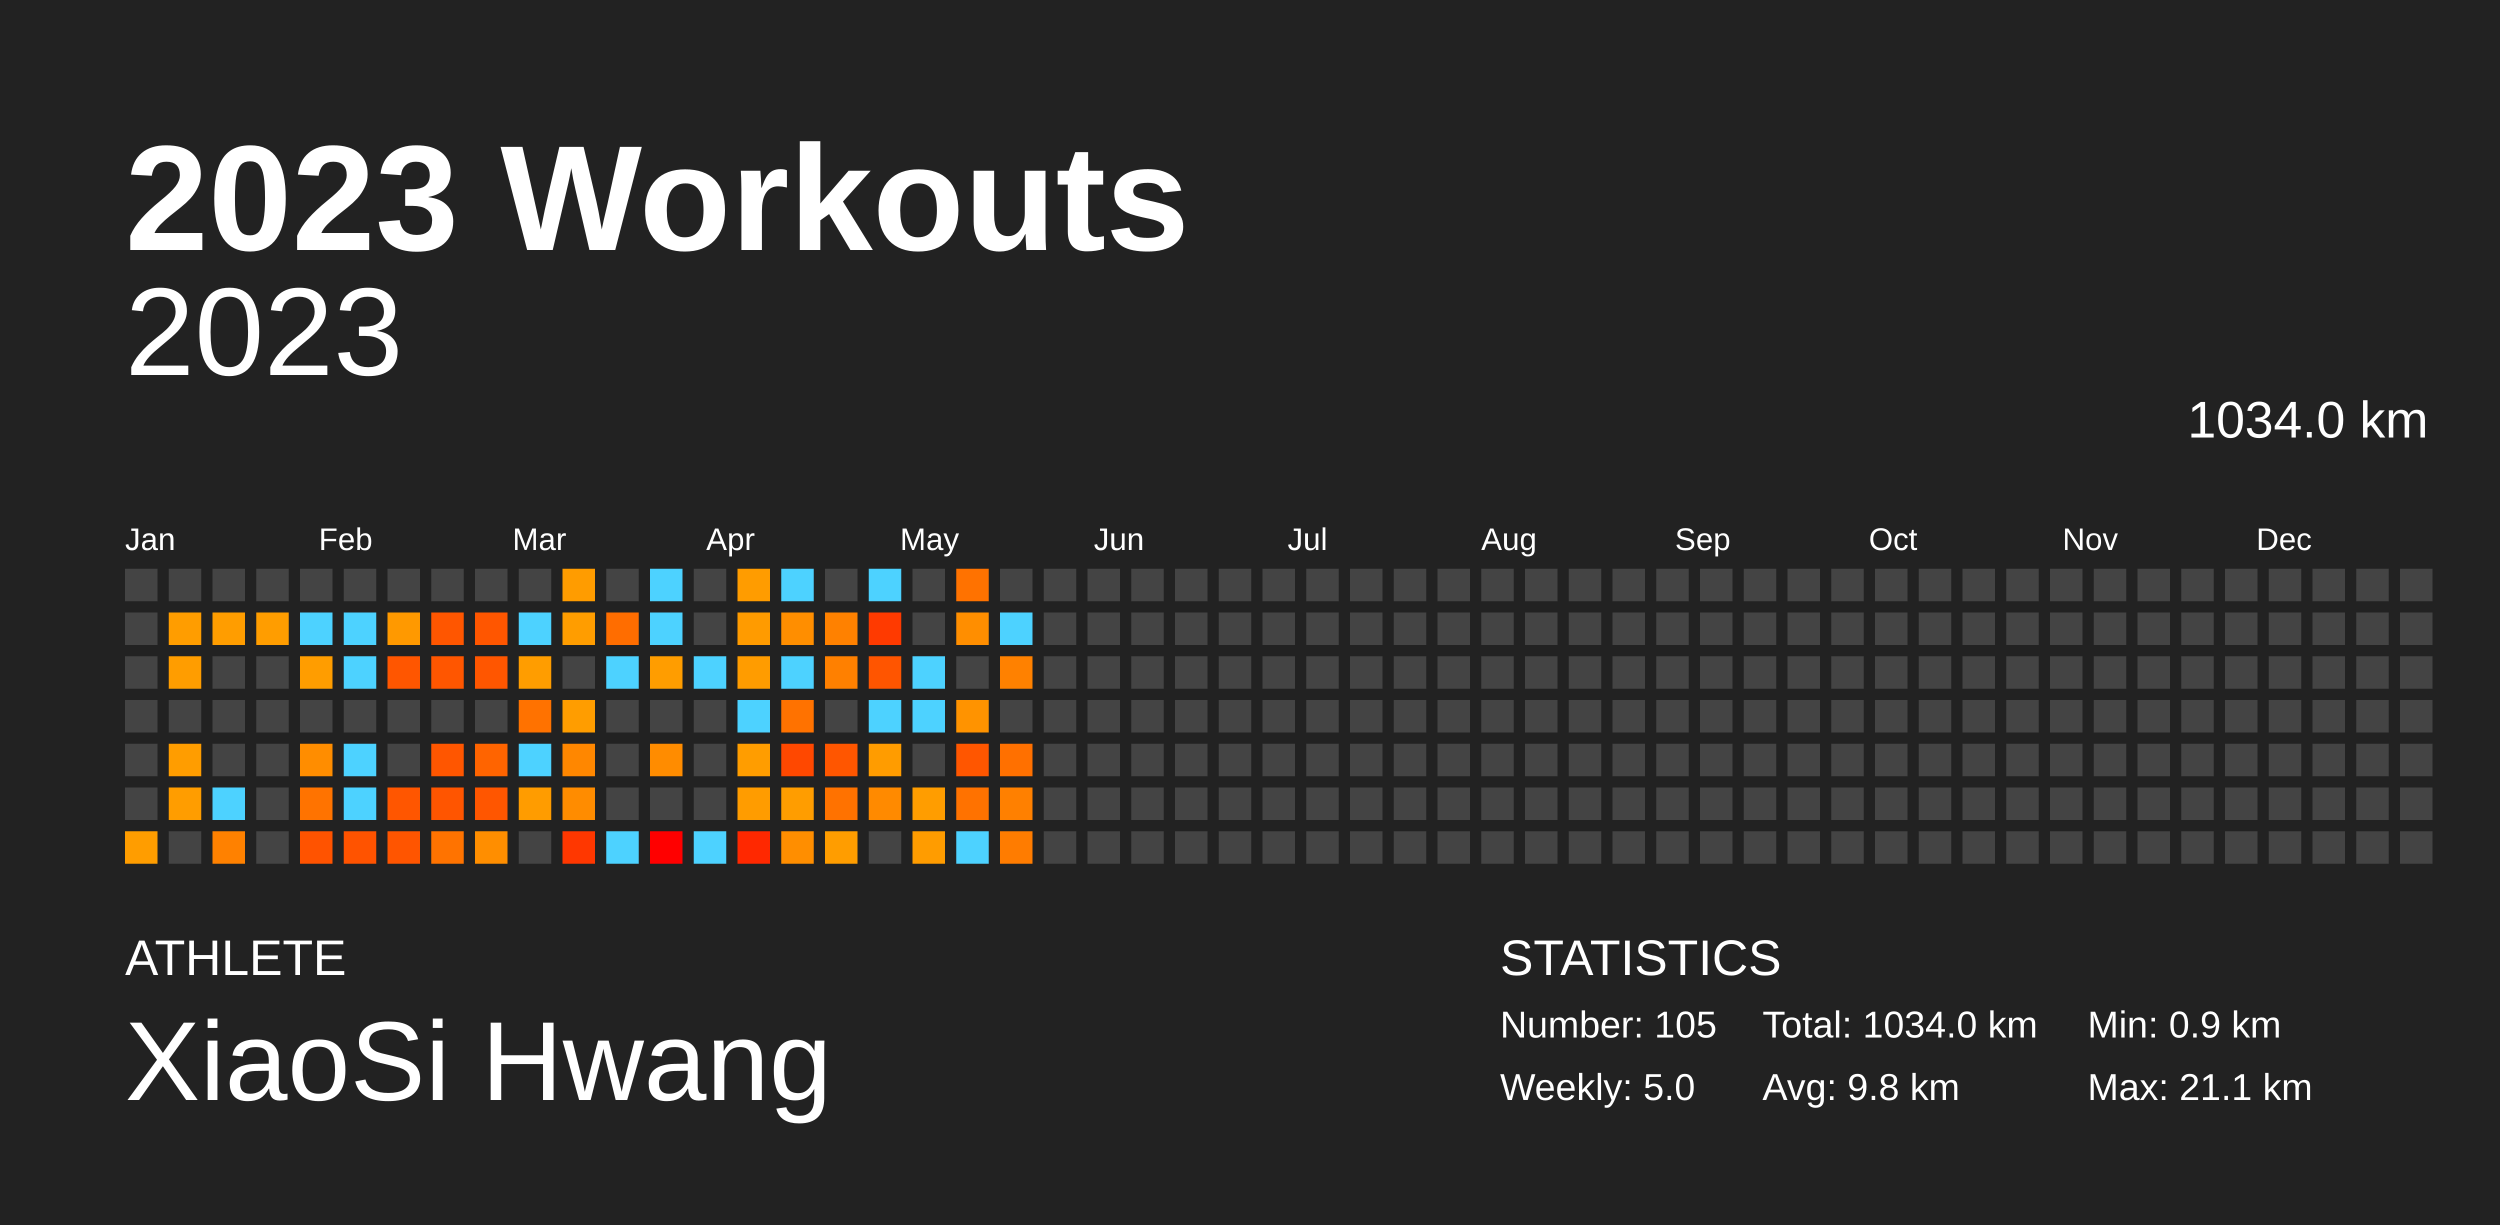
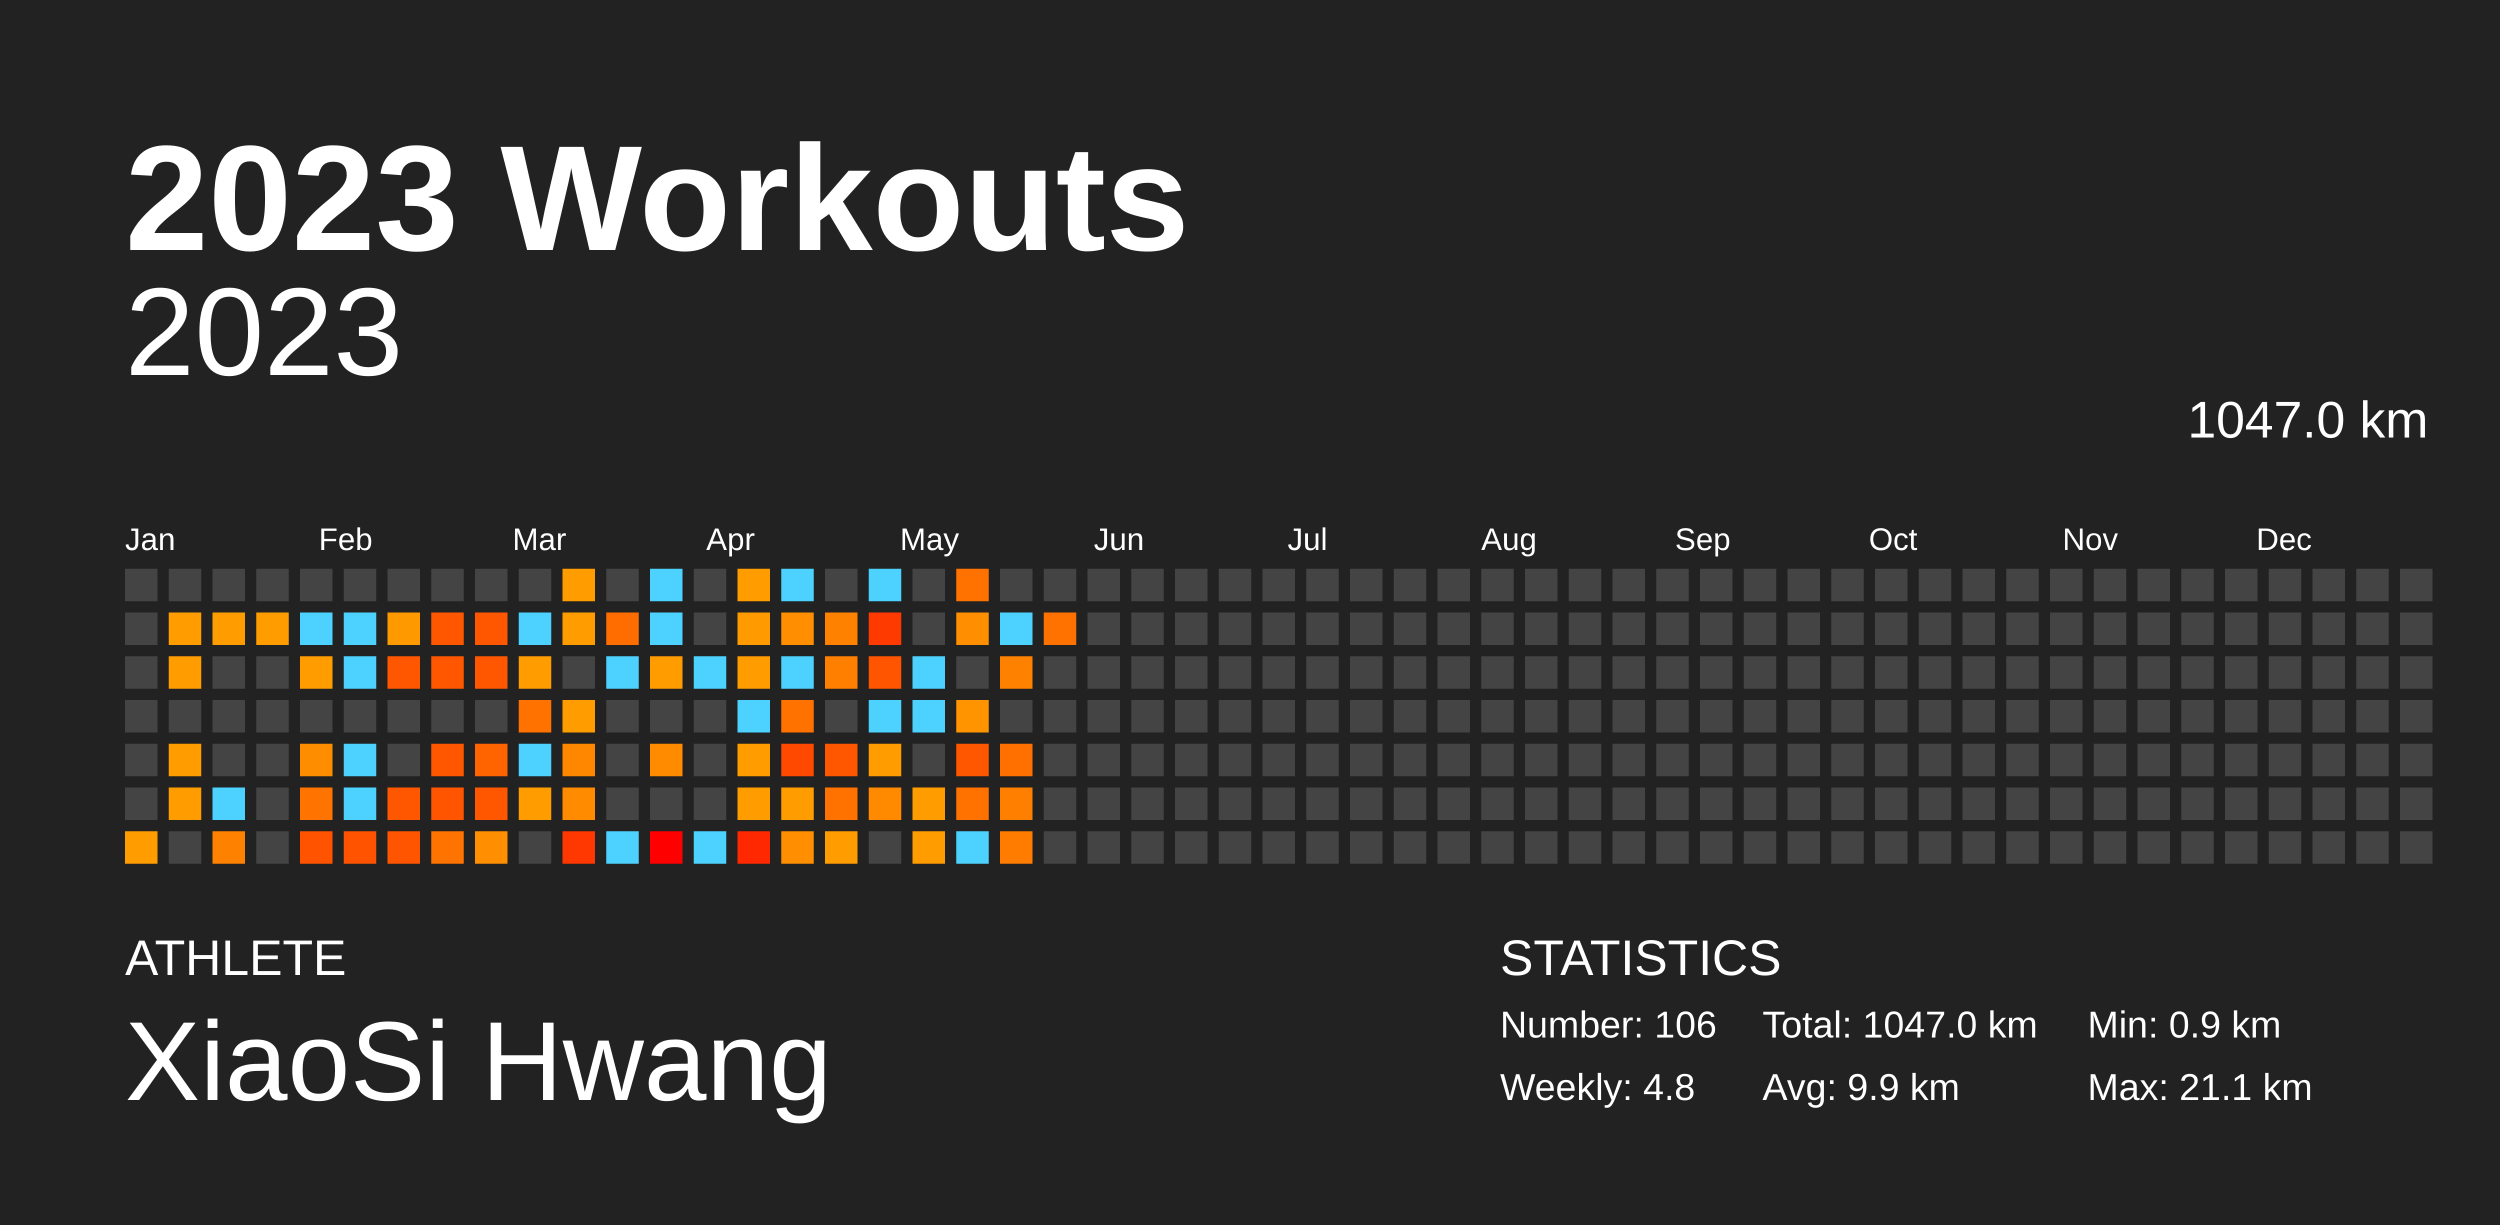
<svg xmlns="http://www.w3.org/2000/svg" baseProfile="full" height="98mm" version="1.1" viewBox="0,0,200,98" width="200mm">
  <defs />
  <rect fill="#222222" height="98" width="200" x="0" y="0" />
  <text fill="#FFFFFF" style="font-size:12px; font-family:Arial; font-weight:bold;" x="10" y="20">2023 Workouts</text>
  <text fill="#FFFFFF" style="font-size:4px; font-family:Arial" x="10" y="78">ATHLETE</text>
  <text fill="#FFFFFF" style="font-size:9px; font-family:Arial" x="10" y="88">XiaoSi Hwang</text>
  <text fill="#FFFFFF" style="font-size:4px; font-family:Arial" x="120" y="78">STATISTICS</text>
-   <text fill="#FFFFFF" style="font-size:3px; font-family:Arial" x="120" y="83">Number: 105</text>
-   <text fill="#FFFFFF" style="font-size:3px; font-family:Arial" x="120" y="88">Weekly: 5.0</text>
-   <text fill="#FFFFFF" style="font-size:3px; font-family:Arial" x="141" y="83">Total: 1034.0 km</text>
-   <text fill="#FFFFFF" style="font-size:3px; font-family:Arial" x="141" y="88">Avg: 9.8 km</text>
+   <text fill="#FFFFFF" style="font-size:3px; font-family:Arial" x="120" y="83">Number: 106</text>
+   <text fill="#FFFFFF" style="font-size:3px; font-family:Arial" x="120" y="88">Weekly: 4.8</text>
+   <text fill="#FFFFFF" style="font-size:3px; font-family:Arial" x="141" y="83">Total: 1047.0 km</text>
+   <text fill="#FFFFFF" style="font-size:3px; font-family:Arial" x="141" y="88">Avg: 9.9 km</text>
  <text fill="#FFFFFF" style="font-size:3px; font-family:Arial" x="167" y="83">Min: 0.9 km</text>
  <text fill="#FFFFFF" style="font-size:3px; font-family:Arial" x="167" y="88">Max: 21.1 km</text>
  <text alignment-baseline="hanging" fill="#FFFFFF" style="font-size:10.0px; font-family:Arial;" x="10" y="30">2023</text>
-   <text alignment-baseline="hanging" fill="#FFFFFF" style="font-size:4.125px; font-family:Arial;" x="175" y="35">1034.0 km</text>
+   <text alignment-baseline="hanging" fill="#FFFFFF" style="font-size:4.125px; font-family:Arial;" x="175" y="35">1047.0 km</text>
  <text fill="#FFFFFF" style="font-size:2.5px; font-family:Arial" x="10.0" y="44">Jan</text>
  <text fill="#FFFFFF" style="font-size:2.5px; font-family:Arial" x="25.5" y="44">Feb</text>
  <text fill="#FFFFFF" style="font-size:2.5px; font-family:Arial" x="41.0" y="44">Mar</text>
  <text fill="#FFFFFF" style="font-size:2.5px; font-family:Arial" x="56.5" y="44">Apr</text>
  <text fill="#FFFFFF" style="font-size:2.5px; font-family:Arial" x="72.0" y="44">May</text>
  <text fill="#FFFFFF" style="font-size:2.5px; font-family:Arial" x="87.5" y="44">Jun</text>
  <text fill="#FFFFFF" style="font-size:2.5px; font-family:Arial" x="103.0" y="44">Jul</text>
  <text fill="#FFFFFF" style="font-size:2.5px; font-family:Arial" x="118.5" y="44">Aug</text>
  <text fill="#FFFFFF" style="font-size:2.5px; font-family:Arial" x="134.0" y="44">Sep</text>
  <text fill="#FFFFFF" style="font-size:2.5px; font-family:Arial" x="149.5" y="44">Oct</text>
  <text fill="#FFFFFF" style="font-size:2.5px; font-family:Arial" x="165.0" y="44">Nov</text>
  <text fill="#FFFFFF" style="font-size:2.5px; font-family:Arial" x="180.5" y="44">Dec</text>
  <rect fill="#444444" height="2.6" width="2.6" x="10.0" y="45.5" />
  <rect fill="#444444" height="2.6" width="2.6" x="10.0" y="49.0" />
  <rect fill="#444444" height="2.6" width="2.6" x="10.0" y="52.5" />
  <rect fill="#444444" height="2.6" width="2.6" x="10.0" y="56.0" />
  <rect fill="#444444" height="2.6" width="2.6" x="10.0" y="59.5" />
  <rect fill="#444444" height="2.6" width="2.6" x="10.0" y="63.0" />
  <rect fill="#ff9d00" height="2.6" width="2.6" x="10.0" y="66.5" />
  <rect fill="#444444" height="2.6" width="2.6" x="13.5" y="45.5" />
  <rect fill="#ff9d00" height="2.6" width="2.6" x="13.5" y="49.0" />
  <rect fill="#ff9d00" height="2.6" width="2.6" x="13.5" y="52.5" />
  <rect fill="#444444" height="2.6" width="2.6" x="13.5" y="56.0" />
  <rect fill="#ff9d00" height="2.6" width="2.6" x="13.5" y="59.5" />
  <rect fill="#ff9d00" height="2.6" width="2.6" x="13.5" y="63.0" />
  <rect fill="#444444" height="2.6" width="2.6" x="13.5" y="66.5" />
  <rect fill="#444444" height="2.6" width="2.6" x="17.0" y="45.5" />
  <rect fill="#ff9d00" height="2.6" width="2.6" x="17.0" y="49.0" />
  <rect fill="#444444" height="2.6" width="2.6" x="17.0" y="52.5" />
  <rect fill="#444444" height="2.6" width="2.6" x="17.0" y="56.0" />
  <rect fill="#444444" height="2.6" width="2.6" x="17.0" y="59.5" />
  <rect fill="#4dd2ff" height="2.6" width="2.6" x="17.0" y="63.0" />
  <rect fill="#ff8100" height="2.6" width="2.6" x="17.0" y="66.5" />
  <rect fill="#444444" height="2.6" width="2.6" x="20.5" y="45.5" />
  <rect fill="#ff9d00" height="2.6" width="2.6" x="20.5" y="49.0" />
  <rect fill="#444444" height="2.6" width="2.6" x="20.5" y="52.5" />
  <rect fill="#444444" height="2.6" width="2.6" x="20.5" y="56.0" />
  <rect fill="#444444" height="2.6" width="2.6" x="20.5" y="59.5" />
  <rect fill="#444444" height="2.6" width="2.6" x="20.5" y="63.0" />
  <rect fill="#444444" height="2.6" width="2.6" x="20.5" y="66.5" />
  <rect fill="#444444" height="2.6" width="2.6" x="24.0" y="45.5" />
  <rect fill="#4dd2ff" height="2.6" width="2.6" x="24.0" y="49.0" />
  <rect fill="#ff9d00" height="2.6" width="2.6" x="24.0" y="52.5" />
  <rect fill="#444444" height="2.6" width="2.6" x="24.0" y="56.0" />
  <rect fill="#ff8d00" height="2.6" width="2.6" x="24.0" y="59.5" />
  <rect fill="#ff7300" height="2.6" width="2.6" x="24.0" y="63.0" />
  <rect fill="#ff5300" height="2.6" width="2.6" x="24.0" y="66.5" />
  <rect fill="#444444" height="2.6" width="2.6" x="27.5" y="45.5" />
  <rect fill="#4dd2ff" height="2.6" width="2.6" x="27.5" y="49.0" />
  <rect fill="#4dd2ff" height="2.6" width="2.6" x="27.5" y="52.5" />
  <rect fill="#444444" height="2.6" width="2.6" x="27.5" y="56.0" />
  <rect fill="#4dd2ff" height="2.6" width="2.6" x="27.5" y="59.5" />
  <rect fill="#4dd2ff" height="2.6" width="2.6" x="27.5" y="63.0" />
  <rect fill="#ff5300" height="2.6" width="2.6" x="27.5" y="66.5" />
  <rect fill="#444444" height="2.6" width="2.6" x="31.0" y="45.5" />
  <rect fill="#ff9900" height="2.6" width="2.6" x="31.0" y="49.0" />
  <rect fill="#ff5600" height="2.6" width="2.6" x="31.0" y="52.5" />
  <rect fill="#444444" height="2.6" width="2.6" x="31.0" y="56.0" />
  <rect fill="#444444" height="2.6" width="2.6" x="31.0" y="59.5" />
  <rect fill="#ff5600" height="2.6" width="2.6" x="31.0" y="63.0" />
  <rect fill="#ff5500" height="2.6" width="2.6" x="31.0" y="66.5" />
  <rect fill="#444444" height="2.6" width="2.6" x="34.5" y="45.5" />
  <rect fill="#ff5600" height="2.6" width="2.6" x="34.5" y="49.0" />
  <rect fill="#ff5600" height="2.6" width="2.6" x="34.5" y="52.5" />
  <rect fill="#444444" height="2.6" width="2.6" x="34.5" y="56.0" />
  <rect fill="#ff5600" height="2.6" width="2.6" x="34.5" y="59.5" />
  <rect fill="#ff5500" height="2.6" width="2.6" x="34.5" y="63.0" />
  <rect fill="#ff7300" height="2.6" width="2.6" x="34.5" y="66.5" />
  <rect fill="#444444" height="2.6" width="2.6" x="38.0" y="45.5" />
  <rect fill="#ff5600" height="2.6" width="2.6" x="38.0" y="49.0" />
  <rect fill="#ff5600" height="2.6" width="2.6" x="38.0" y="52.5" />
  <rect fill="#444444" height="2.6" width="2.6" x="38.0" y="56.0" />
  <rect fill="#ff6400" height="2.6" width="2.6" x="38.0" y="59.5" />
  <rect fill="#ff5600" height="2.6" width="2.6" x="38.0" y="63.0" />
  <rect fill="#ff8e00" height="2.6" width="2.6" x="38.0" y="66.5" />
  <rect fill="#444444" height="2.6" width="2.6" x="41.5" y="45.5" />
  <rect fill="#4dd2ff" height="2.6" width="2.6" x="41.5" y="49.0" />
  <rect fill="#ff9d00" height="2.6" width="2.6" x="41.5" y="52.5" />
  <rect fill="#ff7200" height="2.6" width="2.6" x="41.5" y="56.0" />
  <rect fill="#4dd2ff" height="2.6" width="2.6" x="41.5" y="59.5" />
  <rect fill="#ff9c00" height="2.6" width="2.6" x="41.5" y="63.0" />
  <rect fill="#444444" height="2.6" width="2.6" x="41.5" y="66.5" />
  <rect fill="#ff9c00" height="2.6" width="2.6" x="45.0" y="45.5" />
  <rect fill="#ff9d00" height="2.6" width="2.6" x="45.0" y="49.0" />
  <rect fill="#444444" height="2.6" width="2.6" x="45.0" y="52.5" />
  <rect fill="#ff9d00" height="2.6" width="2.6" x="45.0" y="56.0" />
  <rect fill="#ff8700" height="2.6" width="2.6" x="45.0" y="59.5" />
  <rect fill="#ff8c00" height="2.6" width="2.6" x="45.0" y="63.0" />
  <rect fill="#ff3700" height="2.6" width="2.6" x="45.0" y="66.5" />
  <rect fill="#444444" height="2.6" width="2.6" x="48.5" y="45.5" />
  <rect fill="#ff6d00" height="2.6" width="2.6" x="48.5" y="49.0" />
  <rect fill="#4dd2ff" height="2.6" width="2.6" x="48.5" y="52.5" />
  <rect fill="#444444" height="2.6" width="2.6" x="48.5" y="56.0" />
  <rect fill="#444444" height="2.6" width="2.6" x="48.5" y="59.5" />
  <rect fill="#444444" height="2.6" width="2.6" x="48.5" y="63.0" />
  <rect fill="#4dd2ff" height="2.6" width="2.6" x="48.5" y="66.5" />
  <rect fill="#4dd2ff" height="2.6" width="2.6" x="52.0" y="45.5" />
  <rect fill="#4dd2ff" height="2.6" width="2.6" x="52.0" y="49.0" />
  <rect fill="#ff9d00" height="2.6" width="2.6" x="52.0" y="52.5" />
  <rect fill="#444444" height="2.6" width="2.6" x="52.0" y="56.0" />
  <rect fill="#ff8c00" height="2.6" width="2.6" x="52.0" y="59.5" />
  <rect fill="#444444" height="2.6" width="2.6" x="52.0" y="63.0" />
  <rect fill="red" height="2.6" width="2.6" x="52.0" y="66.5" />
  <rect fill="#444444" height="2.6" width="2.6" x="55.5" y="45.5" />
  <rect fill="#444444" height="2.6" width="2.6" x="55.5" y="49.0" />
  <rect fill="#4dd2ff" height="2.6" width="2.6" x="55.5" y="52.5" />
  <rect fill="#444444" height="2.6" width="2.6" x="55.5" y="56.0" />
  <rect fill="#444444" height="2.6" width="2.6" x="55.5" y="59.5" />
  <rect fill="#444444" height="2.6" width="2.6" x="55.5" y="63.0" />
  <rect fill="#4dd2ff" height="2.6" width="2.6" x="55.5" y="66.5" />
  <rect fill="#ff9c00" height="2.6" width="2.6" x="59.0" y="45.5" />
  <rect fill="#ff9b00" height="2.6" width="2.6" x="59.0" y="49.0" />
  <rect fill="#ff9c00" height="2.6" width="2.6" x="59.0" y="52.5" />
  <rect fill="#4dd2ff" height="2.6" width="2.6" x="59.0" y="56.0" />
  <rect fill="#ff9d00" height="2.6" width="2.6" x="59.0" y="59.5" />
  <rect fill="#ff9c00" height="2.6" width="2.6" x="59.0" y="63.0" />
  <rect fill="#ff2800" height="2.6" width="2.6" x="59.0" y="66.5" />
  <rect fill="#4dd2ff" height="2.6" width="2.6" x="62.5" y="45.5" />
  <rect fill="#ff8e00" height="2.6" width="2.6" x="62.5" y="49.0" />
  <rect fill="#4dd2ff" height="2.6" width="2.6" x="62.5" y="52.5" />
  <rect fill="#ff7200" height="2.6" width="2.6" x="62.5" y="56.0" />
  <rect fill="#ff4800" height="2.6" width="2.6" x="62.5" y="59.5" />
  <rect fill="#ff9d00" height="2.6" width="2.6" x="62.5" y="63.0" />
  <rect fill="#ff8e00" height="2.6" width="2.6" x="62.5" y="66.5" />
  <rect fill="#444444" height="2.6" width="2.6" x="66.0" y="45.5" />
  <rect fill="#ff8100" height="2.6" width="2.6" x="66.0" y="49.0" />
  <rect fill="#ff8000" height="2.6" width="2.6" x="66.0" y="52.5" />
  <rect fill="#444444" height="2.6" width="2.6" x="66.0" y="56.0" />
  <rect fill="#ff5600" height="2.6" width="2.6" x="66.0" y="59.5" />
  <rect fill="#ff7200" height="2.6" width="2.6" x="66.0" y="63.0" />
  <rect fill="#ff9d00" height="2.6" width="2.6" x="66.0" y="66.5" />
  <rect fill="#4dd2ff" height="2.6" width="2.6" x="69.5" y="45.5" />
  <rect fill="#ff3a00" height="2.6" width="2.6" x="69.5" y="49.0" />
  <rect fill="#ff5500" height="2.6" width="2.6" x="69.5" y="52.5" />
  <rect fill="#4dd2ff" height="2.6" width="2.6" x="69.5" y="56.0" />
  <rect fill="#ff9c00" height="2.6" width="2.6" x="69.5" y="59.5" />
  <rect fill="#ff8a00" height="2.6" width="2.6" x="69.5" y="63.0" />
  <rect fill="#444444" height="2.6" width="2.6" x="69.5" y="66.5" />
  <rect fill="#444444" height="2.6" width="2.6" x="73.0" y="45.5" />
  <rect fill="#444444" height="2.6" width="2.6" x="73.0" y="49.0" />
  <rect fill="#4dd2ff" height="2.6" width="2.6" x="73.0" y="52.5" />
  <rect fill="#4dd2ff" height="2.6" width="2.6" x="73.0" y="56.0" />
  <rect fill="#444444" height="2.6" width="2.6" x="73.0" y="59.5" />
  <rect fill="#ff9d00" height="2.6" width="2.6" x="73.0" y="63.0" />
  <rect fill="#ff9c00" height="2.6" width="2.6" x="73.0" y="66.5" />
  <rect fill="#ff7200" height="2.6" width="2.6" x="76.5" y="45.5" />
  <rect fill="#ff8e00" height="2.6" width="2.6" x="76.5" y="49.0" />
  <rect fill="#444444" height="2.6" width="2.6" x="76.5" y="52.5" />
  <rect fill="#ff9300" height="2.6" width="2.6" x="76.5" y="56.0" />
  <rect fill="#ff5600" height="2.6" width="2.6" x="76.5" y="59.5" />
  <rect fill="#ff7200" height="2.6" width="2.6" x="76.5" y="63.0" />
  <rect fill="#4dd2ff" height="2.6" width="2.6" x="76.5" y="66.5" />
  <rect fill="#444444" height="2.6" width="2.6" x="80.0" y="45.5" />
  <rect fill="#4dd2ff" height="2.6" width="2.6" x="80.0" y="49.0" />
  <rect fill="#ff8100" height="2.6" width="2.6" x="80.0" y="52.5" />
  <rect fill="#444444" height="2.6" width="2.6" x="80.0" y="56.0" />
  <rect fill="#ff7000" height="2.6" width="2.6" x="80.0" y="59.5" />
  <rect fill="#ff8000" height="2.6" width="2.6" x="80.0" y="63.0" />
  <rect fill="#ff7c00" height="2.6" width="2.6" x="80.0" y="66.5" />
  <rect fill="#444444" height="2.6" width="2.6" x="83.5" y="45.5" />
-   <rect fill="#444444" height="2.6" width="2.6" x="83.5" y="49.0" />
+   <rect fill="#ff7200" height="2.6" width="2.6" x="83.5" y="49.0" />
  <rect fill="#444444" height="2.6" width="2.6" x="83.5" y="52.5" />
  <rect fill="#444444" height="2.6" width="2.6" x="83.5" y="56.0" />
  <rect fill="#444444" height="2.6" width="2.6" x="83.5" y="59.5" />
  <rect fill="#444444" height="2.6" width="2.6" x="83.5" y="63.0" />
  <rect fill="#444444" height="2.6" width="2.6" x="83.5" y="66.5" />
  <rect fill="#444444" height="2.6" width="2.6" x="87.0" y="45.5" />
  <rect fill="#444444" height="2.6" width="2.6" x="87.0" y="49.0" />
  <rect fill="#444444" height="2.6" width="2.6" x="87.0" y="52.5" />
  <rect fill="#444444" height="2.6" width="2.6" x="87.0" y="56.0" />
  <rect fill="#444444" height="2.6" width="2.6" x="87.0" y="59.5" />
  <rect fill="#444444" height="2.6" width="2.6" x="87.0" y="63.0" />
  <rect fill="#444444" height="2.6" width="2.6" x="87.0" y="66.5" />
  <rect fill="#444444" height="2.6" width="2.6" x="90.5" y="45.5" />
  <rect fill="#444444" height="2.6" width="2.6" x="90.5" y="49.0" />
  <rect fill="#444444" height="2.6" width="2.6" x="90.5" y="52.5" />
  <rect fill="#444444" height="2.6" width="2.6" x="90.5" y="56.0" />
  <rect fill="#444444" height="2.6" width="2.6" x="90.5" y="59.5" />
  <rect fill="#444444" height="2.6" width="2.6" x="90.5" y="63.0" />
  <rect fill="#444444" height="2.6" width="2.6" x="90.5" y="66.5" />
  <rect fill="#444444" height="2.6" width="2.6" x="94.0" y="45.5" />
  <rect fill="#444444" height="2.6" width="2.6" x="94.0" y="49.0" />
  <rect fill="#444444" height="2.6" width="2.6" x="94.0" y="52.5" />
  <rect fill="#444444" height="2.6" width="2.6" x="94.0" y="56.0" />
  <rect fill="#444444" height="2.6" width="2.6" x="94.0" y="59.5" />
  <rect fill="#444444" height="2.6" width="2.6" x="94.0" y="63.0" />
  <rect fill="#444444" height="2.6" width="2.6" x="94.0" y="66.5" />
  <rect fill="#444444" height="2.6" width="2.6" x="97.5" y="45.5" />
  <rect fill="#444444" height="2.6" width="2.6" x="97.5" y="49.0" />
  <rect fill="#444444" height="2.6" width="2.6" x="97.5" y="52.5" />
  <rect fill="#444444" height="2.6" width="2.6" x="97.5" y="56.0" />
  <rect fill="#444444" height="2.6" width="2.6" x="97.5" y="59.5" />
  <rect fill="#444444" height="2.6" width="2.6" x="97.5" y="63.0" />
  <rect fill="#444444" height="2.6" width="2.6" x="97.5" y="66.5" />
  <rect fill="#444444" height="2.6" width="2.6" x="101.0" y="45.5" />
  <rect fill="#444444" height="2.6" width="2.6" x="101.0" y="49.0" />
  <rect fill="#444444" height="2.6" width="2.6" x="101.0" y="52.5" />
  <rect fill="#444444" height="2.6" width="2.6" x="101.0" y="56.0" />
  <rect fill="#444444" height="2.6" width="2.6" x="101.0" y="59.5" />
  <rect fill="#444444" height="2.6" width="2.6" x="101.0" y="63.0" />
  <rect fill="#444444" height="2.6" width="2.6" x="101.0" y="66.5" />
  <rect fill="#444444" height="2.6" width="2.6" x="104.5" y="45.5" />
  <rect fill="#444444" height="2.6" width="2.6" x="104.5" y="49.0" />
  <rect fill="#444444" height="2.6" width="2.6" x="104.5" y="52.5" />
  <rect fill="#444444" height="2.6" width="2.6" x="104.5" y="56.0" />
  <rect fill="#444444" height="2.6" width="2.6" x="104.5" y="59.5" />
  <rect fill="#444444" height="2.6" width="2.6" x="104.5" y="63.0" />
  <rect fill="#444444" height="2.6" width="2.6" x="104.5" y="66.5" />
  <rect fill="#444444" height="2.6" width="2.6" x="108.0" y="45.5" />
  <rect fill="#444444" height="2.6" width="2.6" x="108.0" y="49.0" />
  <rect fill="#444444" height="2.6" width="2.6" x="108.0" y="52.5" />
  <rect fill="#444444" height="2.6" width="2.6" x="108.0" y="56.0" />
  <rect fill="#444444" height="2.6" width="2.6" x="108.0" y="59.5" />
  <rect fill="#444444" height="2.6" width="2.6" x="108.0" y="63.0" />
  <rect fill="#444444" height="2.6" width="2.6" x="108.0" y="66.5" />
  <rect fill="#444444" height="2.6" width="2.6" x="111.5" y="45.5" />
  <rect fill="#444444" height="2.6" width="2.6" x="111.5" y="49.0" />
  <rect fill="#444444" height="2.6" width="2.6" x="111.5" y="52.5" />
  <rect fill="#444444" height="2.6" width="2.6" x="111.5" y="56.0" />
  <rect fill="#444444" height="2.6" width="2.6" x="111.5" y="59.5" />
  <rect fill="#444444" height="2.6" width="2.6" x="111.5" y="63.0" />
  <rect fill="#444444" height="2.6" width="2.6" x="111.5" y="66.5" />
  <rect fill="#444444" height="2.6" width="2.6" x="115.0" y="45.5" />
  <rect fill="#444444" height="2.6" width="2.6" x="115.0" y="49.0" />
  <rect fill="#444444" height="2.6" width="2.6" x="115.0" y="52.5" />
  <rect fill="#444444" height="2.6" width="2.6" x="115.0" y="56.0" />
  <rect fill="#444444" height="2.6" width="2.6" x="115.0" y="59.5" />
  <rect fill="#444444" height="2.6" width="2.6" x="115.0" y="63.0" />
  <rect fill="#444444" height="2.6" width="2.6" x="115.0" y="66.5" />
  <rect fill="#444444" height="2.6" width="2.6" x="118.5" y="45.5" />
  <rect fill="#444444" height="2.6" width="2.6" x="118.5" y="49.0" />
  <rect fill="#444444" height="2.6" width="2.6" x="118.5" y="52.5" />
  <rect fill="#444444" height="2.6" width="2.6" x="118.5" y="56.0" />
  <rect fill="#444444" height="2.6" width="2.6" x="118.5" y="59.5" />
  <rect fill="#444444" height="2.6" width="2.6" x="118.5" y="63.0" />
  <rect fill="#444444" height="2.6" width="2.6" x="118.5" y="66.5" />
  <rect fill="#444444" height="2.6" width="2.6" x="122.0" y="45.5" />
  <rect fill="#444444" height="2.6" width="2.6" x="122.0" y="49.0" />
  <rect fill="#444444" height="2.6" width="2.6" x="122.0" y="52.5" />
  <rect fill="#444444" height="2.6" width="2.6" x="122.0" y="56.0" />
  <rect fill="#444444" height="2.6" width="2.6" x="122.0" y="59.5" />
  <rect fill="#444444" height="2.6" width="2.6" x="122.0" y="63.0" />
  <rect fill="#444444" height="2.6" width="2.6" x="122.0" y="66.5" />
  <rect fill="#444444" height="2.6" width="2.6" x="125.5" y="45.5" />
  <rect fill="#444444" height="2.6" width="2.6" x="125.5" y="49.0" />
  <rect fill="#444444" height="2.6" width="2.6" x="125.5" y="52.5" />
  <rect fill="#444444" height="2.6" width="2.6" x="125.5" y="56.0" />
  <rect fill="#444444" height="2.6" width="2.6" x="125.5" y="59.5" />
  <rect fill="#444444" height="2.6" width="2.6" x="125.5" y="63.0" />
  <rect fill="#444444" height="2.6" width="2.6" x="125.5" y="66.5" />
  <rect fill="#444444" height="2.6" width="2.6" x="129.0" y="45.5" />
  <rect fill="#444444" height="2.6" width="2.6" x="129.0" y="49.0" />
  <rect fill="#444444" height="2.6" width="2.6" x="129.0" y="52.5" />
  <rect fill="#444444" height="2.6" width="2.6" x="129.0" y="56.0" />
  <rect fill="#444444" height="2.6" width="2.6" x="129.0" y="59.5" />
  <rect fill="#444444" height="2.6" width="2.6" x="129.0" y="63.0" />
  <rect fill="#444444" height="2.6" width="2.6" x="129.0" y="66.5" />
  <rect fill="#444444" height="2.6" width="2.6" x="132.5" y="45.5" />
  <rect fill="#444444" height="2.6" width="2.6" x="132.5" y="49.0" />
  <rect fill="#444444" height="2.6" width="2.6" x="132.5" y="52.5" />
  <rect fill="#444444" height="2.6" width="2.6" x="132.5" y="56.0" />
  <rect fill="#444444" height="2.6" width="2.6" x="132.5" y="59.5" />
  <rect fill="#444444" height="2.6" width="2.6" x="132.5" y="63.0" />
  <rect fill="#444444" height="2.6" width="2.6" x="132.5" y="66.5" />
  <rect fill="#444444" height="2.6" width="2.6" x="136.0" y="45.5" />
  <rect fill="#444444" height="2.6" width="2.6" x="136.0" y="49.0" />
  <rect fill="#444444" height="2.6" width="2.6" x="136.0" y="52.5" />
  <rect fill="#444444" height="2.6" width="2.6" x="136.0" y="56.0" />
  <rect fill="#444444" height="2.6" width="2.6" x="136.0" y="59.5" />
  <rect fill="#444444" height="2.6" width="2.6" x="136.0" y="63.0" />
  <rect fill="#444444" height="2.6" width="2.6" x="136.0" y="66.5" />
  <rect fill="#444444" height="2.6" width="2.6" x="139.5" y="45.5" />
  <rect fill="#444444" height="2.6" width="2.6" x="139.5" y="49.0" />
  <rect fill="#444444" height="2.6" width="2.6" x="139.5" y="52.5" />
  <rect fill="#444444" height="2.6" width="2.6" x="139.5" y="56.0" />
  <rect fill="#444444" height="2.6" width="2.6" x="139.5" y="59.5" />
  <rect fill="#444444" height="2.6" width="2.6" x="139.5" y="63.0" />
  <rect fill="#444444" height="2.6" width="2.6" x="139.5" y="66.5" />
  <rect fill="#444444" height="2.6" width="2.6" x="143.0" y="45.5" />
  <rect fill="#444444" height="2.6" width="2.6" x="143.0" y="49.0" />
  <rect fill="#444444" height="2.6" width="2.6" x="143.0" y="52.5" />
  <rect fill="#444444" height="2.6" width="2.6" x="143.0" y="56.0" />
  <rect fill="#444444" height="2.6" width="2.6" x="143.0" y="59.5" />
  <rect fill="#444444" height="2.6" width="2.6" x="143.0" y="63.0" />
  <rect fill="#444444" height="2.6" width="2.6" x="143.0" y="66.5" />
  <rect fill="#444444" height="2.6" width="2.6" x="146.5" y="45.5" />
  <rect fill="#444444" height="2.6" width="2.6" x="146.5" y="49.0" />
  <rect fill="#444444" height="2.6" width="2.6" x="146.5" y="52.5" />
  <rect fill="#444444" height="2.6" width="2.6" x="146.5" y="56.0" />
  <rect fill="#444444" height="2.6" width="2.6" x="146.5" y="59.5" />
  <rect fill="#444444" height="2.6" width="2.6" x="146.5" y="63.0" />
  <rect fill="#444444" height="2.6" width="2.6" x="146.5" y="66.5" />
  <rect fill="#444444" height="2.6" width="2.6" x="150.0" y="45.5" />
  <rect fill="#444444" height="2.6" width="2.6" x="150.0" y="49.0" />
  <rect fill="#444444" height="2.6" width="2.6" x="150.0" y="52.5" />
  <rect fill="#444444" height="2.6" width="2.6" x="150.0" y="56.0" />
  <rect fill="#444444" height="2.6" width="2.6" x="150.0" y="59.5" />
  <rect fill="#444444" height="2.6" width="2.6" x="150.0" y="63.0" />
  <rect fill="#444444" height="2.6" width="2.6" x="150.0" y="66.5" />
  <rect fill="#444444" height="2.6" width="2.6" x="153.5" y="45.5" />
  <rect fill="#444444" height="2.6" width="2.6" x="153.5" y="49.0" />
  <rect fill="#444444" height="2.6" width="2.6" x="153.5" y="52.5" />
  <rect fill="#444444" height="2.6" width="2.6" x="153.5" y="56.0" />
  <rect fill="#444444" height="2.6" width="2.6" x="153.5" y="59.5" />
  <rect fill="#444444" height="2.6" width="2.6" x="153.5" y="63.0" />
  <rect fill="#444444" height="2.6" width="2.6" x="153.5" y="66.5" />
  <rect fill="#444444" height="2.6" width="2.6" x="157.0" y="45.5" />
  <rect fill="#444444" height="2.6" width="2.6" x="157.0" y="49.0" />
  <rect fill="#444444" height="2.6" width="2.6" x="157.0" y="52.5" />
  <rect fill="#444444" height="2.6" width="2.6" x="157.0" y="56.0" />
  <rect fill="#444444" height="2.6" width="2.6" x="157.0" y="59.5" />
  <rect fill="#444444" height="2.6" width="2.6" x="157.0" y="63.0" />
  <rect fill="#444444" height="2.6" width="2.6" x="157.0" y="66.5" />
  <rect fill="#444444" height="2.6" width="2.6" x="160.5" y="45.5" />
  <rect fill="#444444" height="2.6" width="2.6" x="160.5" y="49.0" />
  <rect fill="#444444" height="2.6" width="2.6" x="160.5" y="52.5" />
  <rect fill="#444444" height="2.6" width="2.6" x="160.5" y="56.0" />
  <rect fill="#444444" height="2.6" width="2.6" x="160.5" y="59.5" />
  <rect fill="#444444" height="2.6" width="2.6" x="160.5" y="63.0" />
  <rect fill="#444444" height="2.6" width="2.6" x="160.5" y="66.5" />
  <rect fill="#444444" height="2.6" width="2.6" x="164.0" y="45.5" />
  <rect fill="#444444" height="2.6" width="2.6" x="164.0" y="49.0" />
  <rect fill="#444444" height="2.6" width="2.6" x="164.0" y="52.5" />
  <rect fill="#444444" height="2.6" width="2.6" x="164.0" y="56.0" />
  <rect fill="#444444" height="2.6" width="2.6" x="164.0" y="59.5" />
  <rect fill="#444444" height="2.6" width="2.6" x="164.0" y="63.0" />
  <rect fill="#444444" height="2.6" width="2.6" x="164.0" y="66.5" />
  <rect fill="#444444" height="2.6" width="2.6" x="167.5" y="45.5" />
  <rect fill="#444444" height="2.6" width="2.6" x="167.5" y="49.0" />
  <rect fill="#444444" height="2.6" width="2.6" x="167.5" y="52.5" />
  <rect fill="#444444" height="2.6" width="2.6" x="167.5" y="56.0" />
  <rect fill="#444444" height="2.6" width="2.6" x="167.5" y="59.5" />
  <rect fill="#444444" height="2.6" width="2.6" x="167.5" y="63.0" />
  <rect fill="#444444" height="2.6" width="2.6" x="167.5" y="66.5" />
  <rect fill="#444444" height="2.6" width="2.6" x="171.0" y="45.5" />
  <rect fill="#444444" height="2.6" width="2.6" x="171.0" y="49.0" />
  <rect fill="#444444" height="2.6" width="2.6" x="171.0" y="52.5" />
  <rect fill="#444444" height="2.6" width="2.6" x="171.0" y="56.0" />
  <rect fill="#444444" height="2.6" width="2.6" x="171.0" y="59.5" />
  <rect fill="#444444" height="2.6" width="2.6" x="171.0" y="63.0" />
  <rect fill="#444444" height="2.6" width="2.6" x="171.0" y="66.5" />
  <rect fill="#444444" height="2.6" width="2.6" x="174.5" y="45.5" />
  <rect fill="#444444" height="2.6" width="2.6" x="174.5" y="49.0" />
  <rect fill="#444444" height="2.6" width="2.6" x="174.5" y="52.5" />
  <rect fill="#444444" height="2.6" width="2.6" x="174.5" y="56.0" />
  <rect fill="#444444" height="2.6" width="2.6" x="174.5" y="59.5" />
  <rect fill="#444444" height="2.6" width="2.6" x="174.5" y="63.0" />
  <rect fill="#444444" height="2.6" width="2.6" x="174.5" y="66.5" />
  <rect fill="#444444" height="2.6" width="2.6" x="178.0" y="45.5" />
  <rect fill="#444444" height="2.6" width="2.6" x="178.0" y="49.0" />
  <rect fill="#444444" height="2.6" width="2.6" x="178.0" y="52.5" />
  <rect fill="#444444" height="2.6" width="2.6" x="178.0" y="56.0" />
  <rect fill="#444444" height="2.6" width="2.6" x="178.0" y="59.5" />
  <rect fill="#444444" height="2.6" width="2.6" x="178.0" y="63.0" />
  <rect fill="#444444" height="2.6" width="2.6" x="178.0" y="66.5" />
  <rect fill="#444444" height="2.6" width="2.6" x="181.5" y="45.5" />
  <rect fill="#444444" height="2.6" width="2.6" x="181.5" y="49.0" />
  <rect fill="#444444" height="2.6" width="2.6" x="181.5" y="52.5" />
  <rect fill="#444444" height="2.6" width="2.6" x="181.5" y="56.0" />
  <rect fill="#444444" height="2.6" width="2.6" x="181.5" y="59.5" />
  <rect fill="#444444" height="2.6" width="2.6" x="181.5" y="63.0" />
  <rect fill="#444444" height="2.6" width="2.6" x="181.5" y="66.5" />
  <rect fill="#444444" height="2.6" width="2.6" x="185.0" y="45.5" />
  <rect fill="#444444" height="2.6" width="2.6" x="185.0" y="49.0" />
  <rect fill="#444444" height="2.6" width="2.6" x="185.0" y="52.5" />
  <rect fill="#444444" height="2.6" width="2.6" x="185.0" y="56.0" />
  <rect fill="#444444" height="2.6" width="2.6" x="185.0" y="59.5" />
  <rect fill="#444444" height="2.6" width="2.6" x="185.0" y="63.0" />
  <rect fill="#444444" height="2.6" width="2.6" x="185.0" y="66.5" />
  <rect fill="#444444" height="2.6" width="2.6" x="188.5" y="45.5" />
  <rect fill="#444444" height="2.6" width="2.6" x="188.5" y="49.0" />
  <rect fill="#444444" height="2.6" width="2.6" x="188.5" y="52.5" />
  <rect fill="#444444" height="2.6" width="2.6" x="188.5" y="56.0" />
  <rect fill="#444444" height="2.6" width="2.6" x="188.5" y="59.5" />
  <rect fill="#444444" height="2.6" width="2.6" x="188.5" y="63.0" />
  <rect fill="#444444" height="2.6" width="2.6" x="188.5" y="66.5" />
  <rect fill="#444444" height="2.6" width="2.6" x="192.0" y="45.5" />
  <rect fill="#444444" height="2.6" width="2.6" x="192.0" y="49.0" />
  <rect fill="#444444" height="2.6" width="2.6" x="192.0" y="52.5" />
  <rect fill="#444444" height="2.6" width="2.6" x="192.0" y="56.0" />
  <rect fill="#444444" height="2.6" width="2.6" x="192.0" y="59.5" />
  <rect fill="#444444" height="2.6" width="2.6" x="192.0" y="63.0" />
  <rect fill="#444444" height="2.6" width="2.6" x="192.0" y="66.5" />
</svg>
